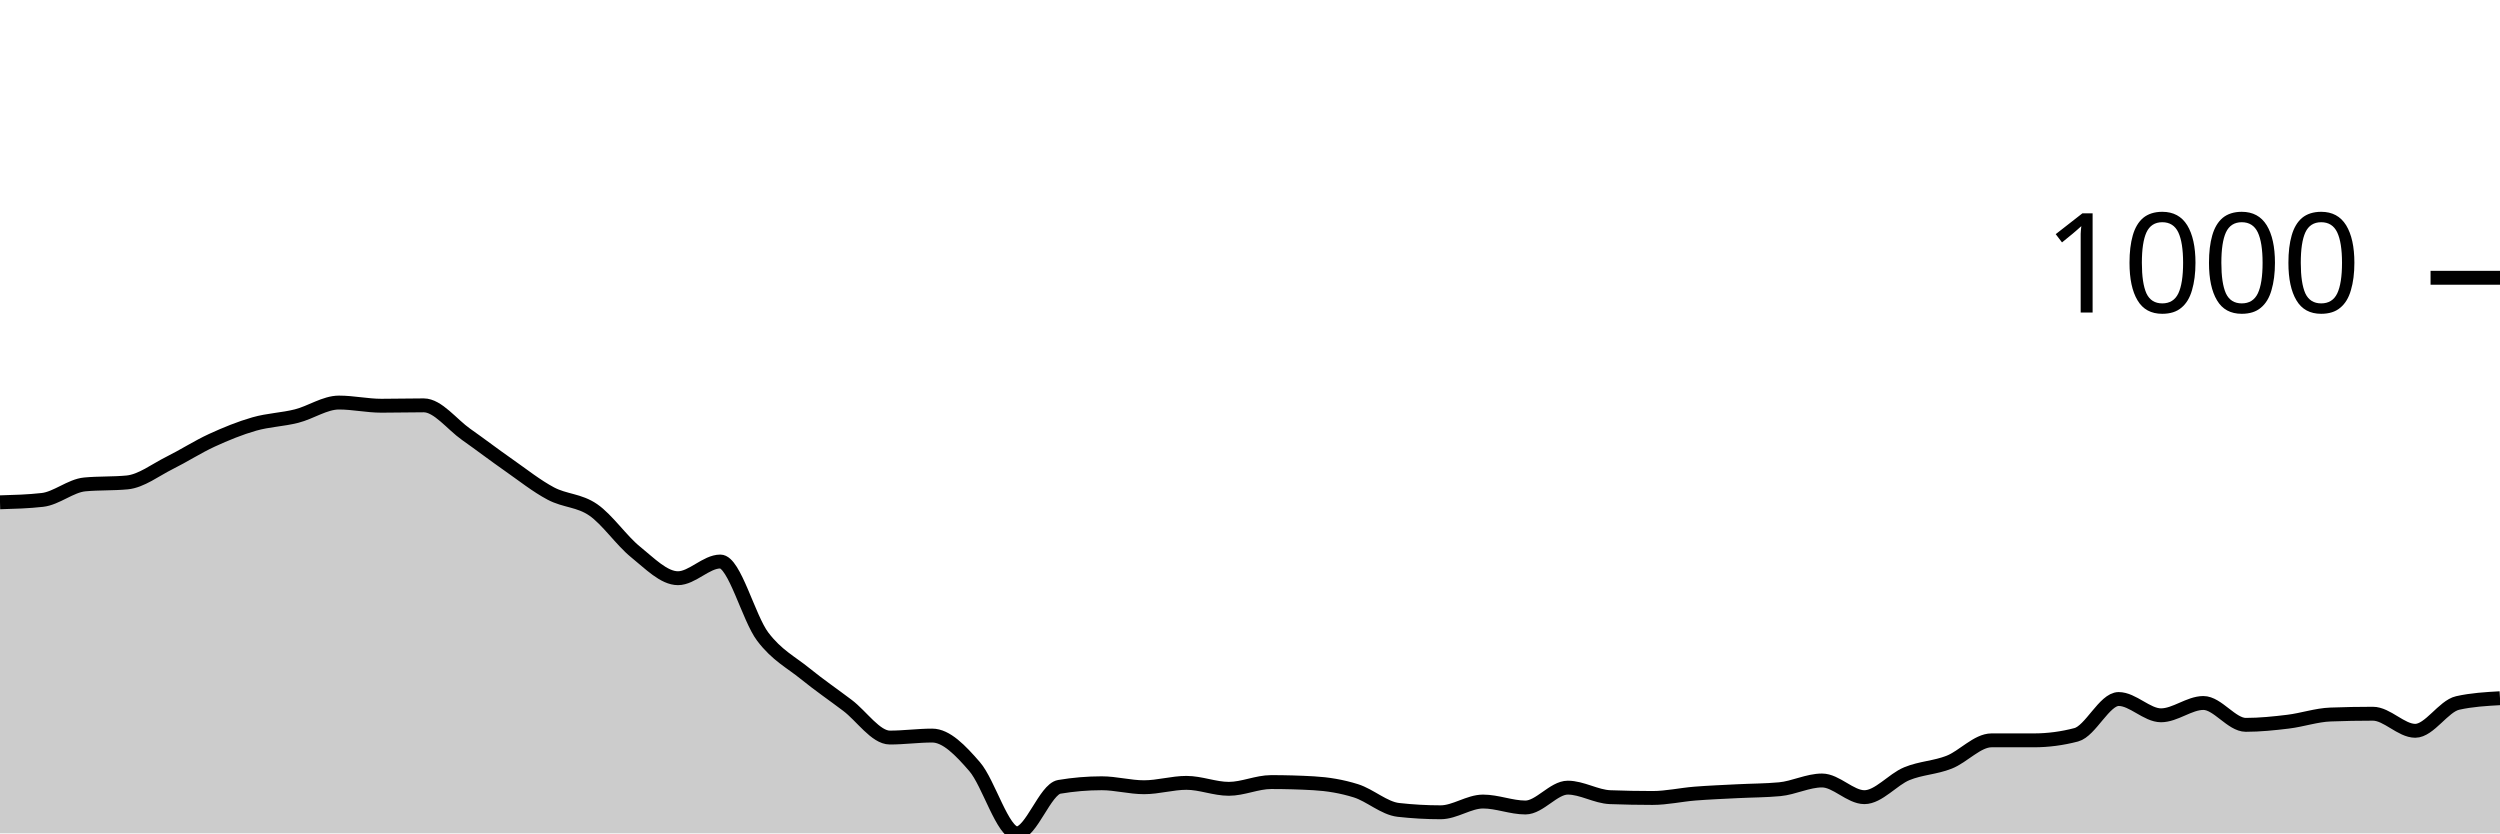
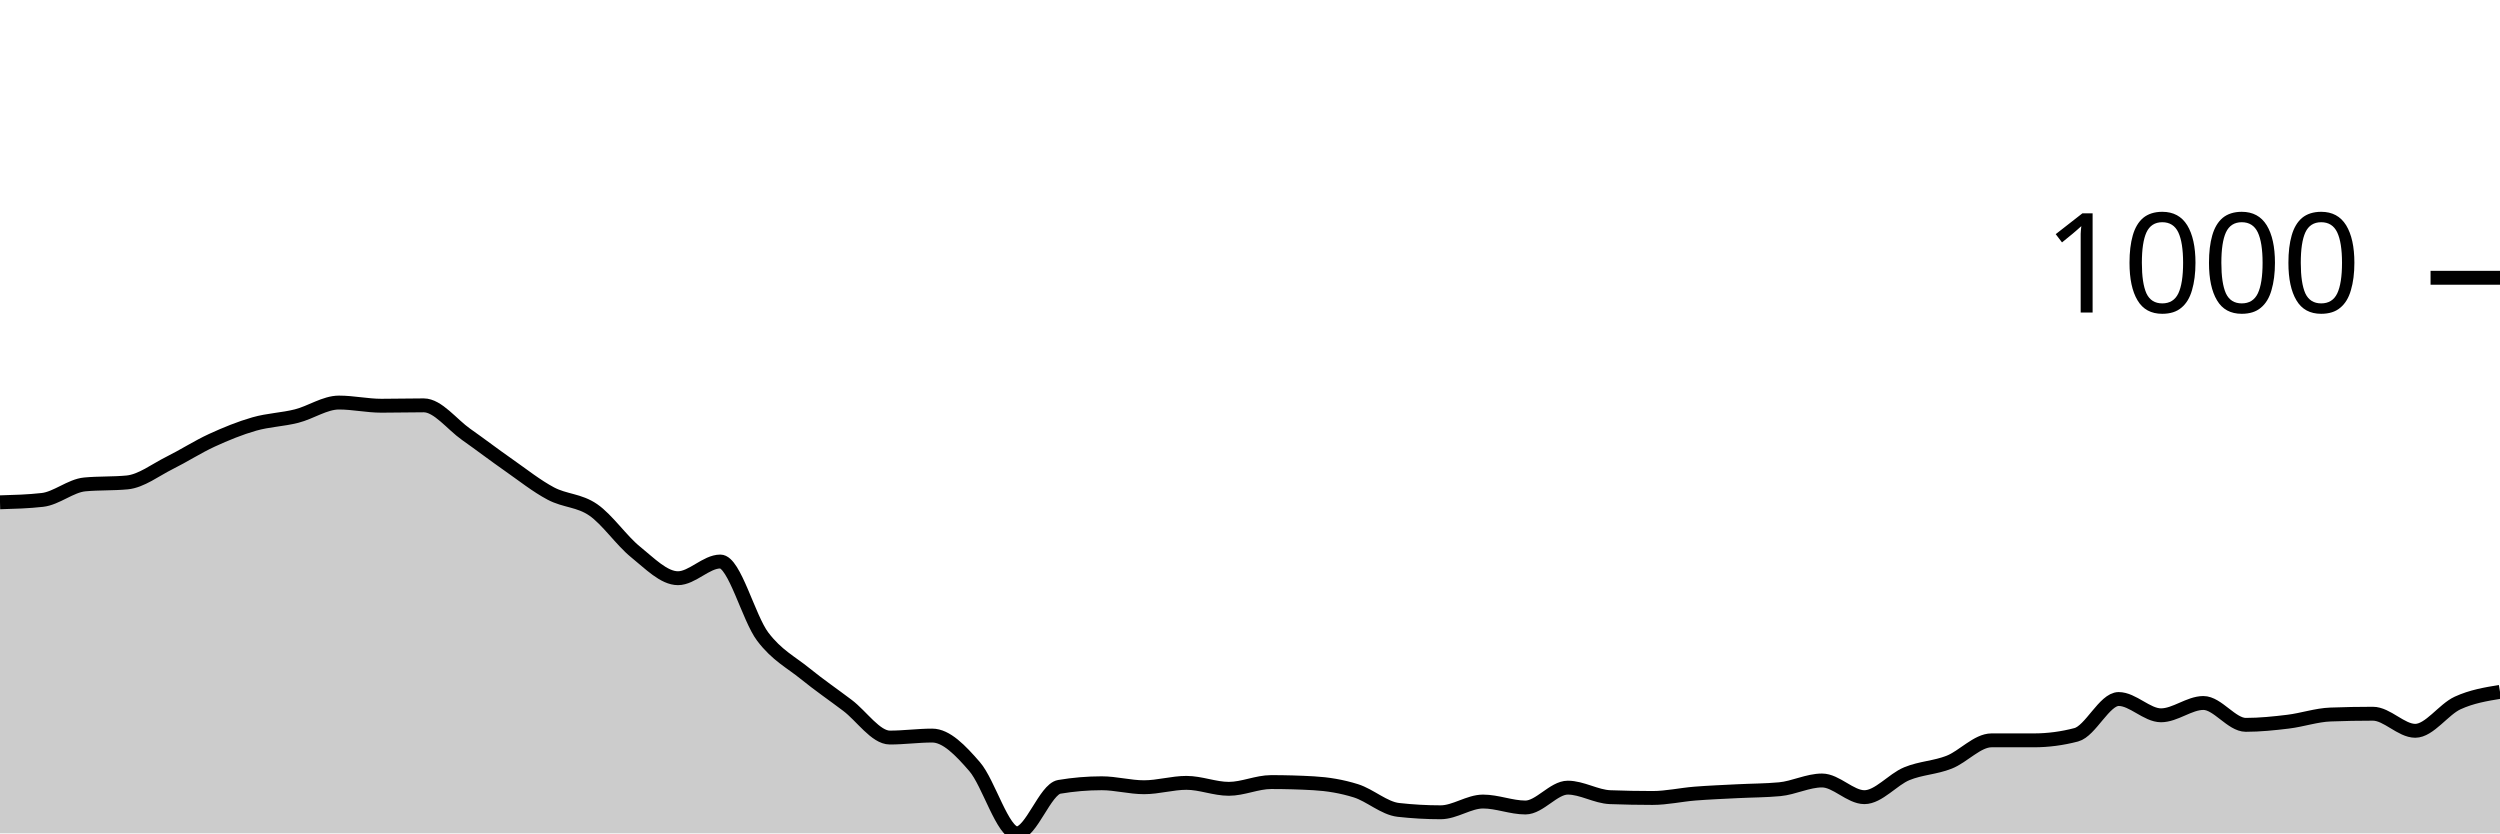
<svg xmlns="http://www.w3.org/2000/svg" viewBox="0 0 180 60">
  <g transform="translate(0,20)">
-     <path class="area" fill="rgba(0, 0, 0, 0.2)" d="M0,16.166C1.017,16.137,2.034,16.109,3.051,15.994C4.068,15.88,5.085,14.974,6.102,14.878C7.119,14.783,8.136,14.831,9.153,14.735C10.169,14.64,11.186,13.839,12.203,13.333C13.22,12.828,14.237,12.17,15.254,11.702C16.271,11.235,17.288,10.82,18.305,10.529C19.322,10.238,20.339,10.215,21.356,9.957C22.373,9.7,23.39,8.984,24.407,8.984C25.424,8.984,26.441,9.213,27.458,9.213C28.475,9.213,29.492,9.185,30.508,9.185C31.525,9.185,32.542,10.558,33.559,11.273C34.576,11.989,35.593,12.766,36.61,13.476C37.627,14.187,38.644,14.998,39.661,15.536C40.678,16.075,41.695,16.009,42.712,16.71C43.729,17.411,44.746,18.922,45.763,19.742C46.78,20.563,47.797,21.631,48.814,21.631C49.831,21.631,50.847,20.429,51.864,20.429C52.881,20.429,53.898,24.492,54.915,25.837C55.932,27.182,56.949,27.673,57.966,28.498C58.983,29.323,60,30.019,61.017,30.787C62.034,31.555,63.051,33.104,64.068,33.104C65.085,33.104,66.102,32.961,67.119,32.961C68.136,32.961,69.153,34.02,70.169,35.193C71.186,36.366,72.203,40,73.22,40C74.237,40,75.254,36.824,76.271,36.652C77.288,36.481,78.305,36.395,79.322,36.395C80.339,36.395,81.356,36.681,82.373,36.681C83.39,36.681,84.407,36.366,85.424,36.366C86.441,36.366,87.458,36.795,88.475,36.795C89.492,36.795,90.508,36.309,91.525,36.309C92.542,36.309,93.559,36.338,94.576,36.395C95.593,36.452,96.61,36.619,97.627,36.938C98.644,37.258,99.661,38.197,100.678,38.312C101.695,38.426,102.712,38.484,103.729,38.484C104.746,38.484,105.763,37.711,106.78,37.711C107.797,37.711,108.814,38.14,109.831,38.14C110.847,38.14,111.864,36.71,112.881,36.71C113.898,36.71,114.915,37.358,115.932,37.396C116.949,37.434,117.966,37.454,118.983,37.454C120,37.454,121.017,37.22,122.034,37.139C123.051,37.058,124.068,37.02,125.085,36.967C126.102,36.915,127.119,36.919,128.136,36.824C129.153,36.729,130.169,36.195,131.186,36.195C132.203,36.195,133.22,37.396,134.237,37.396C135.254,37.396,136.271,36.128,137.288,35.708C138.305,35.289,139.322,35.279,140.339,34.878C141.356,34.478,142.373,33.305,143.39,33.305C144.407,33.305,145.424,33.305,146.441,33.305C147.458,33.305,148.475,33.171,149.492,32.904C150.508,32.637,151.525,30.329,152.542,30.329C153.559,30.329,154.576,31.502,155.593,31.502C156.61,31.502,157.627,30.615,158.644,30.615C159.661,30.615,160.678,32.189,161.695,32.189C162.712,32.189,163.729,32.084,164.746,31.96C165.763,31.836,166.78,31.483,167.797,31.445C168.814,31.407,169.831,31.388,170.847,31.388C171.864,31.388,172.881,32.618,173.898,32.618C174.915,32.618,175.932,30.844,176.949,30.615C177.966,30.386,178.983,30.329,180,30.272L180,40C178.983,40,177.966,40,176.949,40C175.932,40,174.915,40,173.898,40C172.881,40,171.864,40,170.847,40C169.831,40,168.814,40,167.797,40C166.78,40,165.763,40,164.746,40C163.729,40,162.712,40,161.695,40C160.678,40,159.661,40,158.644,40C157.627,40,156.61,40,155.593,40C154.576,40,153.559,40,152.542,40C151.525,40,150.508,40,149.492,40C148.475,40,147.458,40,146.441,40C145.424,40,144.407,40,143.39,40C142.373,40,141.356,40,140.339,40C139.322,40,138.305,40,137.288,40C136.271,40,135.254,40,134.237,40C133.22,40,132.203,40,131.186,40C130.169,40,129.153,40,128.136,40C127.119,40,126.102,40,125.085,40C124.068,40,123.051,40,122.034,40C121.017,40,120,40,118.983,40C117.966,40,116.949,40,115.932,40C114.915,40,113.898,40,112.881,40C111.864,40,110.847,40,109.831,40C108.814,40,107.797,40,106.78,40C105.763,40,104.746,40,103.729,40C102.712,40,101.695,40,100.678,40C99.661,40,98.644,40,97.627,40C96.61,40,95.593,40,94.576,40C93.559,40,92.542,40,91.525,40C90.508,40,89.492,40,88.475,40C87.458,40,86.441,40,85.424,40C84.407,40,83.39,40,82.373,40C81.356,40,80.339,40,79.322,40C78.305,40,77.288,40,76.271,40C75.254,40,74.237,40,73.22,40C72.203,40,71.186,40,70.169,40C69.153,40,68.136,40,67.119,40C66.102,40,65.085,40,64.068,40C63.051,40,62.034,40,61.017,40C60,40,58.983,40,57.966,40C56.949,40,55.932,40,54.915,40C53.898,40,52.881,40,51.864,40C50.847,40,49.831,40,48.814,40C47.797,40,46.78,40,45.763,40C44.746,40,43.729,40,42.712,40C41.695,40,40.678,40,39.661,40C38.644,40,37.627,40,36.61,40C35.593,40,34.576,40,33.559,40C32.542,40,31.525,40,30.508,40C29.492,40,28.475,40,27.458,40C26.441,40,25.424,40,24.407,40C23.39,40,22.373,40,21.356,40C20.339,40,19.322,40,18.305,40C17.288,40,16.271,40,15.254,40C14.237,40,13.22,40,12.203,40C11.186,40,10.169,40,9.153,40C8.136,40,7.119,40,6.102,40C5.085,40,4.068,40,3.051,40C2.034,40,1.017,40,0,40Z" />
-     <path class="line" stroke="black" fill="none" d="M0,16.166C1.017,16.137,2.034,16.109,3.051,15.994C4.068,15.88,5.085,14.974,6.102,14.878C7.119,14.783,8.136,14.831,9.153,14.735C10.169,14.64,11.186,13.839,12.203,13.333C13.22,12.828,14.237,12.17,15.254,11.702C16.271,11.235,17.288,10.82,18.305,10.529C19.322,10.238,20.339,10.215,21.356,9.957C22.373,9.7,23.39,8.984,24.407,8.984C25.424,8.984,26.441,9.213,27.458,9.213C28.475,9.213,29.492,9.185,30.508,9.185C31.525,9.185,32.542,10.558,33.559,11.273C34.576,11.989,35.593,12.766,36.61,13.476C37.627,14.187,38.644,14.998,39.661,15.536C40.678,16.075,41.695,16.009,42.712,16.71C43.729,17.411,44.746,18.922,45.763,19.742C46.78,20.563,47.797,21.631,48.814,21.631C49.831,21.631,50.847,20.429,51.864,20.429C52.881,20.429,53.898,24.492,54.915,25.837C55.932,27.182,56.949,27.673,57.966,28.498C58.983,29.323,60,30.019,61.017,30.787C62.034,31.555,63.051,33.104,64.068,33.104C65.085,33.104,66.102,32.961,67.119,32.961C68.136,32.961,69.153,34.02,70.169,35.193C71.186,36.366,72.203,40,73.22,40C74.237,40,75.254,36.824,76.271,36.652C77.288,36.481,78.305,36.395,79.322,36.395C80.339,36.395,81.356,36.681,82.373,36.681C83.39,36.681,84.407,36.366,85.424,36.366C86.441,36.366,87.458,36.795,88.475,36.795C89.492,36.795,90.508,36.309,91.525,36.309C92.542,36.309,93.559,36.338,94.576,36.395C95.593,36.452,96.61,36.619,97.627,36.938C98.644,37.258,99.661,38.197,100.678,38.312C101.695,38.426,102.712,38.484,103.729,38.484C104.746,38.484,105.763,37.711,106.78,37.711C107.797,37.711,108.814,38.14,109.831,38.14C110.847,38.14,111.864,36.71,112.881,36.71C113.898,36.71,114.915,37.358,115.932,37.396C116.949,37.434,117.966,37.454,118.983,37.454C120,37.454,121.017,37.22,122.034,37.139C123.051,37.058,124.068,37.02,125.085,36.967C126.102,36.915,127.119,36.919,128.136,36.824C129.153,36.729,130.169,36.195,131.186,36.195C132.203,36.195,133.22,37.396,134.237,37.396C135.254,37.396,136.271,36.128,137.288,35.708C138.305,35.289,139.322,35.279,140.339,34.878C141.356,34.478,142.373,33.305,143.39,33.305C144.407,33.305,145.424,33.305,146.441,33.305C147.458,33.305,148.475,33.171,149.492,32.904C150.508,32.637,151.525,30.329,152.542,30.329C153.559,30.329,154.576,31.502,155.593,31.502C156.61,31.502,157.627,30.615,158.644,30.615C159.661,30.615,160.678,32.189,161.695,32.189C162.712,32.189,163.729,32.084,164.746,31.96C165.763,31.836,166.78,31.483,167.797,31.445C168.814,31.407,169.831,31.388,170.847,31.388C171.864,31.388,172.881,32.618,173.898,32.618C174.915,32.618,175.932,30.844,176.949,30.615C177.966,30.386,178.983,30.329,180,30.272" />
+     <path class="area" fill="rgba(0, 0, 0, 0.2)" d="M0,16.166C1.017,16.137,2.034,16.109,3.051,15.994C4.068,15.88,5.085,14.974,6.102,14.878C7.119,14.783,8.136,14.831,9.153,14.735C10.169,14.64,11.186,13.839,12.203,13.333C13.22,12.828,14.237,12.17,15.254,11.702C16.271,11.235,17.288,10.82,18.305,10.529C19.322,10.238,20.339,10.215,21.356,9.957C22.373,9.7,23.39,8.984,24.407,8.984C25.424,8.984,26.441,9.213,27.458,9.213C28.475,9.213,29.492,9.185,30.508,9.185C31.525,9.185,32.542,10.558,33.559,11.273C34.576,11.989,35.593,12.766,36.61,13.476C37.627,14.187,38.644,14.998,39.661,15.536C40.678,16.075,41.695,16.009,42.712,16.71C43.729,17.411,44.746,18.922,45.763,19.742C46.78,20.563,47.797,21.631,48.814,21.631C49.831,21.631,50.847,20.429,51.864,20.429C52.881,20.429,53.898,24.492,54.915,25.837C55.932,27.182,56.949,27.673,57.966,28.498C58.983,29.323,60,30.019,61.017,30.787C62.034,31.555,63.051,33.104,64.068,33.104C65.085,33.104,66.102,32.961,67.119,32.961C68.136,32.961,69.153,34.02,70.169,35.193C71.186,36.366,72.203,40,73.22,40C74.237,40,75.254,36.824,76.271,36.652C77.288,36.481,78.305,36.395,79.322,36.395C80.339,36.395,81.356,36.681,82.373,36.681C83.39,36.681,84.407,36.366,85.424,36.366C86.441,36.366,87.458,36.795,88.475,36.795C89.492,36.795,90.508,36.309,91.525,36.309C92.542,36.309,93.559,36.338,94.576,36.395C95.593,36.452,96.61,36.619,97.627,36.938C98.644,37.258,99.661,38.197,100.678,38.312C101.695,38.426,102.712,38.484,103.729,38.484C104.746,38.484,105.763,37.711,106.78,37.711C107.797,37.711,108.814,38.14,109.831,38.14C110.847,38.14,111.864,36.71,112.881,36.71C113.898,36.71,114.915,37.358,115.932,37.396C116.949,37.434,117.966,37.454,118.983,37.454C120,37.454,121.017,37.22,122.034,37.139C123.051,37.058,124.068,37.02,125.085,36.967C126.102,36.915,127.119,36.919,128.136,36.824C129.153,36.729,130.169,36.195,131.186,36.195C132.203,36.195,133.22,37.396,134.237,37.396C135.254,37.396,136.271,36.128,137.288,35.708C138.305,35.289,139.322,35.279,140.339,34.878C141.356,34.478,142.373,33.305,143.39,33.305C144.407,33.305,145.424,33.305,146.441,33.305C147.458,33.305,148.475,33.171,149.492,32.904C150.508,32.637,151.525,30.329,152.542,30.329C153.559,30.329,154.576,31.502,155.593,31.502C156.61,31.502,157.627,30.615,158.644,30.615C159.661,30.615,160.678,32.189,161.695,32.189C162.712,32.189,163.729,32.084,164.746,31.96C165.763,31.836,166.78,31.483,167.797,31.445C168.814,31.407,169.831,31.388,170.847,31.388C171.864,31.388,172.881,32.618,173.898,32.618C174.915,32.618,175.932,31.082,176.949,30.615C177.966,30.148,178.983,29.981,180,29.814L180,40C178.983,40,177.966,40,176.949,40C175.932,40,174.915,40,173.898,40C172.881,40,171.864,40,170.847,40C169.831,40,168.814,40,167.797,40C166.78,40,165.763,40,164.746,40C163.729,40,162.712,40,161.695,40C160.678,40,159.661,40,158.644,40C157.627,40,156.61,40,155.593,40C154.576,40,153.559,40,152.542,40C151.525,40,150.508,40,149.492,40C148.475,40,147.458,40,146.441,40C145.424,40,144.407,40,143.39,40C142.373,40,141.356,40,140.339,40C139.322,40,138.305,40,137.288,40C136.271,40,135.254,40,134.237,40C133.22,40,132.203,40,131.186,40C130.169,40,129.153,40,128.136,40C127.119,40,126.102,40,125.085,40C124.068,40,123.051,40,122.034,40C121.017,40,120,40,118.983,40C117.966,40,116.949,40,115.932,40C114.915,40,113.898,40,112.881,40C111.864,40,110.847,40,109.831,40C108.814,40,107.797,40,106.78,40C105.763,40,104.746,40,103.729,40C102.712,40,101.695,40,100.678,40C99.661,40,98.644,40,97.627,40C96.61,40,95.593,40,94.576,40C93.559,40,92.542,40,91.525,40C90.508,40,89.492,40,88.475,40C87.458,40,86.441,40,85.424,40C84.407,40,83.39,40,82.373,40C81.356,40,80.339,40,79.322,40C78.305,40,77.288,40,76.271,40C75.254,40,74.237,40,73.22,40C72.203,40,71.186,40,70.169,40C69.153,40,68.136,40,67.119,40C66.102,40,65.085,40,64.068,40C63.051,40,62.034,40,61.017,40C60,40,58.983,40,57.966,40C56.949,40,55.932,40,54.915,40C53.898,40,52.881,40,51.864,40C50.847,40,49.831,40,48.814,40C47.797,40,46.78,40,45.763,40C44.746,40,43.729,40,42.712,40C41.695,40,40.678,40,39.661,40C38.644,40,37.627,40,36.61,40C35.593,40,34.576,40,33.559,40C32.542,40,31.525,40,30.508,40C29.492,40,28.475,40,27.458,40C26.441,40,25.424,40,24.407,40C23.39,40,22.373,40,21.356,40C20.339,40,19.322,40,18.305,40C17.288,40,16.271,40,15.254,40C14.237,40,13.22,40,12.203,40C11.186,40,10.169,40,9.153,40C8.136,40,7.119,40,6.102,40C5.085,40,4.068,40,3.051,40C2.034,40,1.017,40,0,40Z" />
+     <path class="line" stroke="black" fill="none" d="M0,16.166C1.017,16.137,2.034,16.109,3.051,15.994C4.068,15.88,5.085,14.974,6.102,14.878C7.119,14.783,8.136,14.831,9.153,14.735C10.169,14.64,11.186,13.839,12.203,13.333C13.22,12.828,14.237,12.17,15.254,11.702C16.271,11.235,17.288,10.82,18.305,10.529C19.322,10.238,20.339,10.215,21.356,9.957C22.373,9.7,23.39,8.984,24.407,8.984C25.424,8.984,26.441,9.213,27.458,9.213C28.475,9.213,29.492,9.185,30.508,9.185C31.525,9.185,32.542,10.558,33.559,11.273C34.576,11.989,35.593,12.766,36.61,13.476C37.627,14.187,38.644,14.998,39.661,15.536C40.678,16.075,41.695,16.009,42.712,16.71C43.729,17.411,44.746,18.922,45.763,19.742C46.78,20.563,47.797,21.631,48.814,21.631C49.831,21.631,50.847,20.429,51.864,20.429C52.881,20.429,53.898,24.492,54.915,25.837C55.932,27.182,56.949,27.673,57.966,28.498C58.983,29.323,60,30.019,61.017,30.787C62.034,31.555,63.051,33.104,64.068,33.104C65.085,33.104,66.102,32.961,67.119,32.961C68.136,32.961,69.153,34.02,70.169,35.193C71.186,36.366,72.203,40,73.22,40C74.237,40,75.254,36.824,76.271,36.652C77.288,36.481,78.305,36.395,79.322,36.395C80.339,36.395,81.356,36.681,82.373,36.681C83.39,36.681,84.407,36.366,85.424,36.366C86.441,36.366,87.458,36.795,88.475,36.795C89.492,36.795,90.508,36.309,91.525,36.309C92.542,36.309,93.559,36.338,94.576,36.395C95.593,36.452,96.61,36.619,97.627,36.938C98.644,37.258,99.661,38.197,100.678,38.312C101.695,38.426,102.712,38.484,103.729,38.484C104.746,38.484,105.763,37.711,106.78,37.711C107.797,37.711,108.814,38.14,109.831,38.14C110.847,38.14,111.864,36.71,112.881,36.71C113.898,36.71,114.915,37.358,115.932,37.396C116.949,37.434,117.966,37.454,118.983,37.454C120,37.454,121.017,37.22,122.034,37.139C123.051,37.058,124.068,37.02,125.085,36.967C126.102,36.915,127.119,36.919,128.136,36.824C129.153,36.729,130.169,36.195,131.186,36.195C132.203,36.195,133.22,37.396,134.237,37.396C135.254,37.396,136.271,36.128,137.288,35.708C138.305,35.289,139.322,35.279,140.339,34.878C141.356,34.478,142.373,33.305,143.39,33.305C144.407,33.305,145.424,33.305,146.441,33.305C147.458,33.305,148.475,33.171,149.492,32.904C150.508,32.637,151.525,30.329,152.542,30.329C153.559,30.329,154.576,31.502,155.593,31.502C156.61,31.502,157.627,30.615,158.644,30.615C159.661,30.615,160.678,32.189,161.695,32.189C162.712,32.189,163.729,32.084,164.746,31.96C165.763,31.836,166.78,31.483,167.797,31.445C168.814,31.407,169.831,31.388,170.847,31.388C171.864,31.388,172.881,32.618,173.898,32.618C174.915,32.618,175.932,31.082,176.949,30.615C177.966,30.148,178.983,29.981,180,29.814" />
    <path class="axis-ceiling" stroke-width="1" stroke="black" fill="none" d="M175,0L180,0" />
    <text class="axis-ceiling-label" font-family="sans-serif" text-anchor="end" font-size="10px" x="170" y="2.5">1000</text>
  </g>
</svg>
